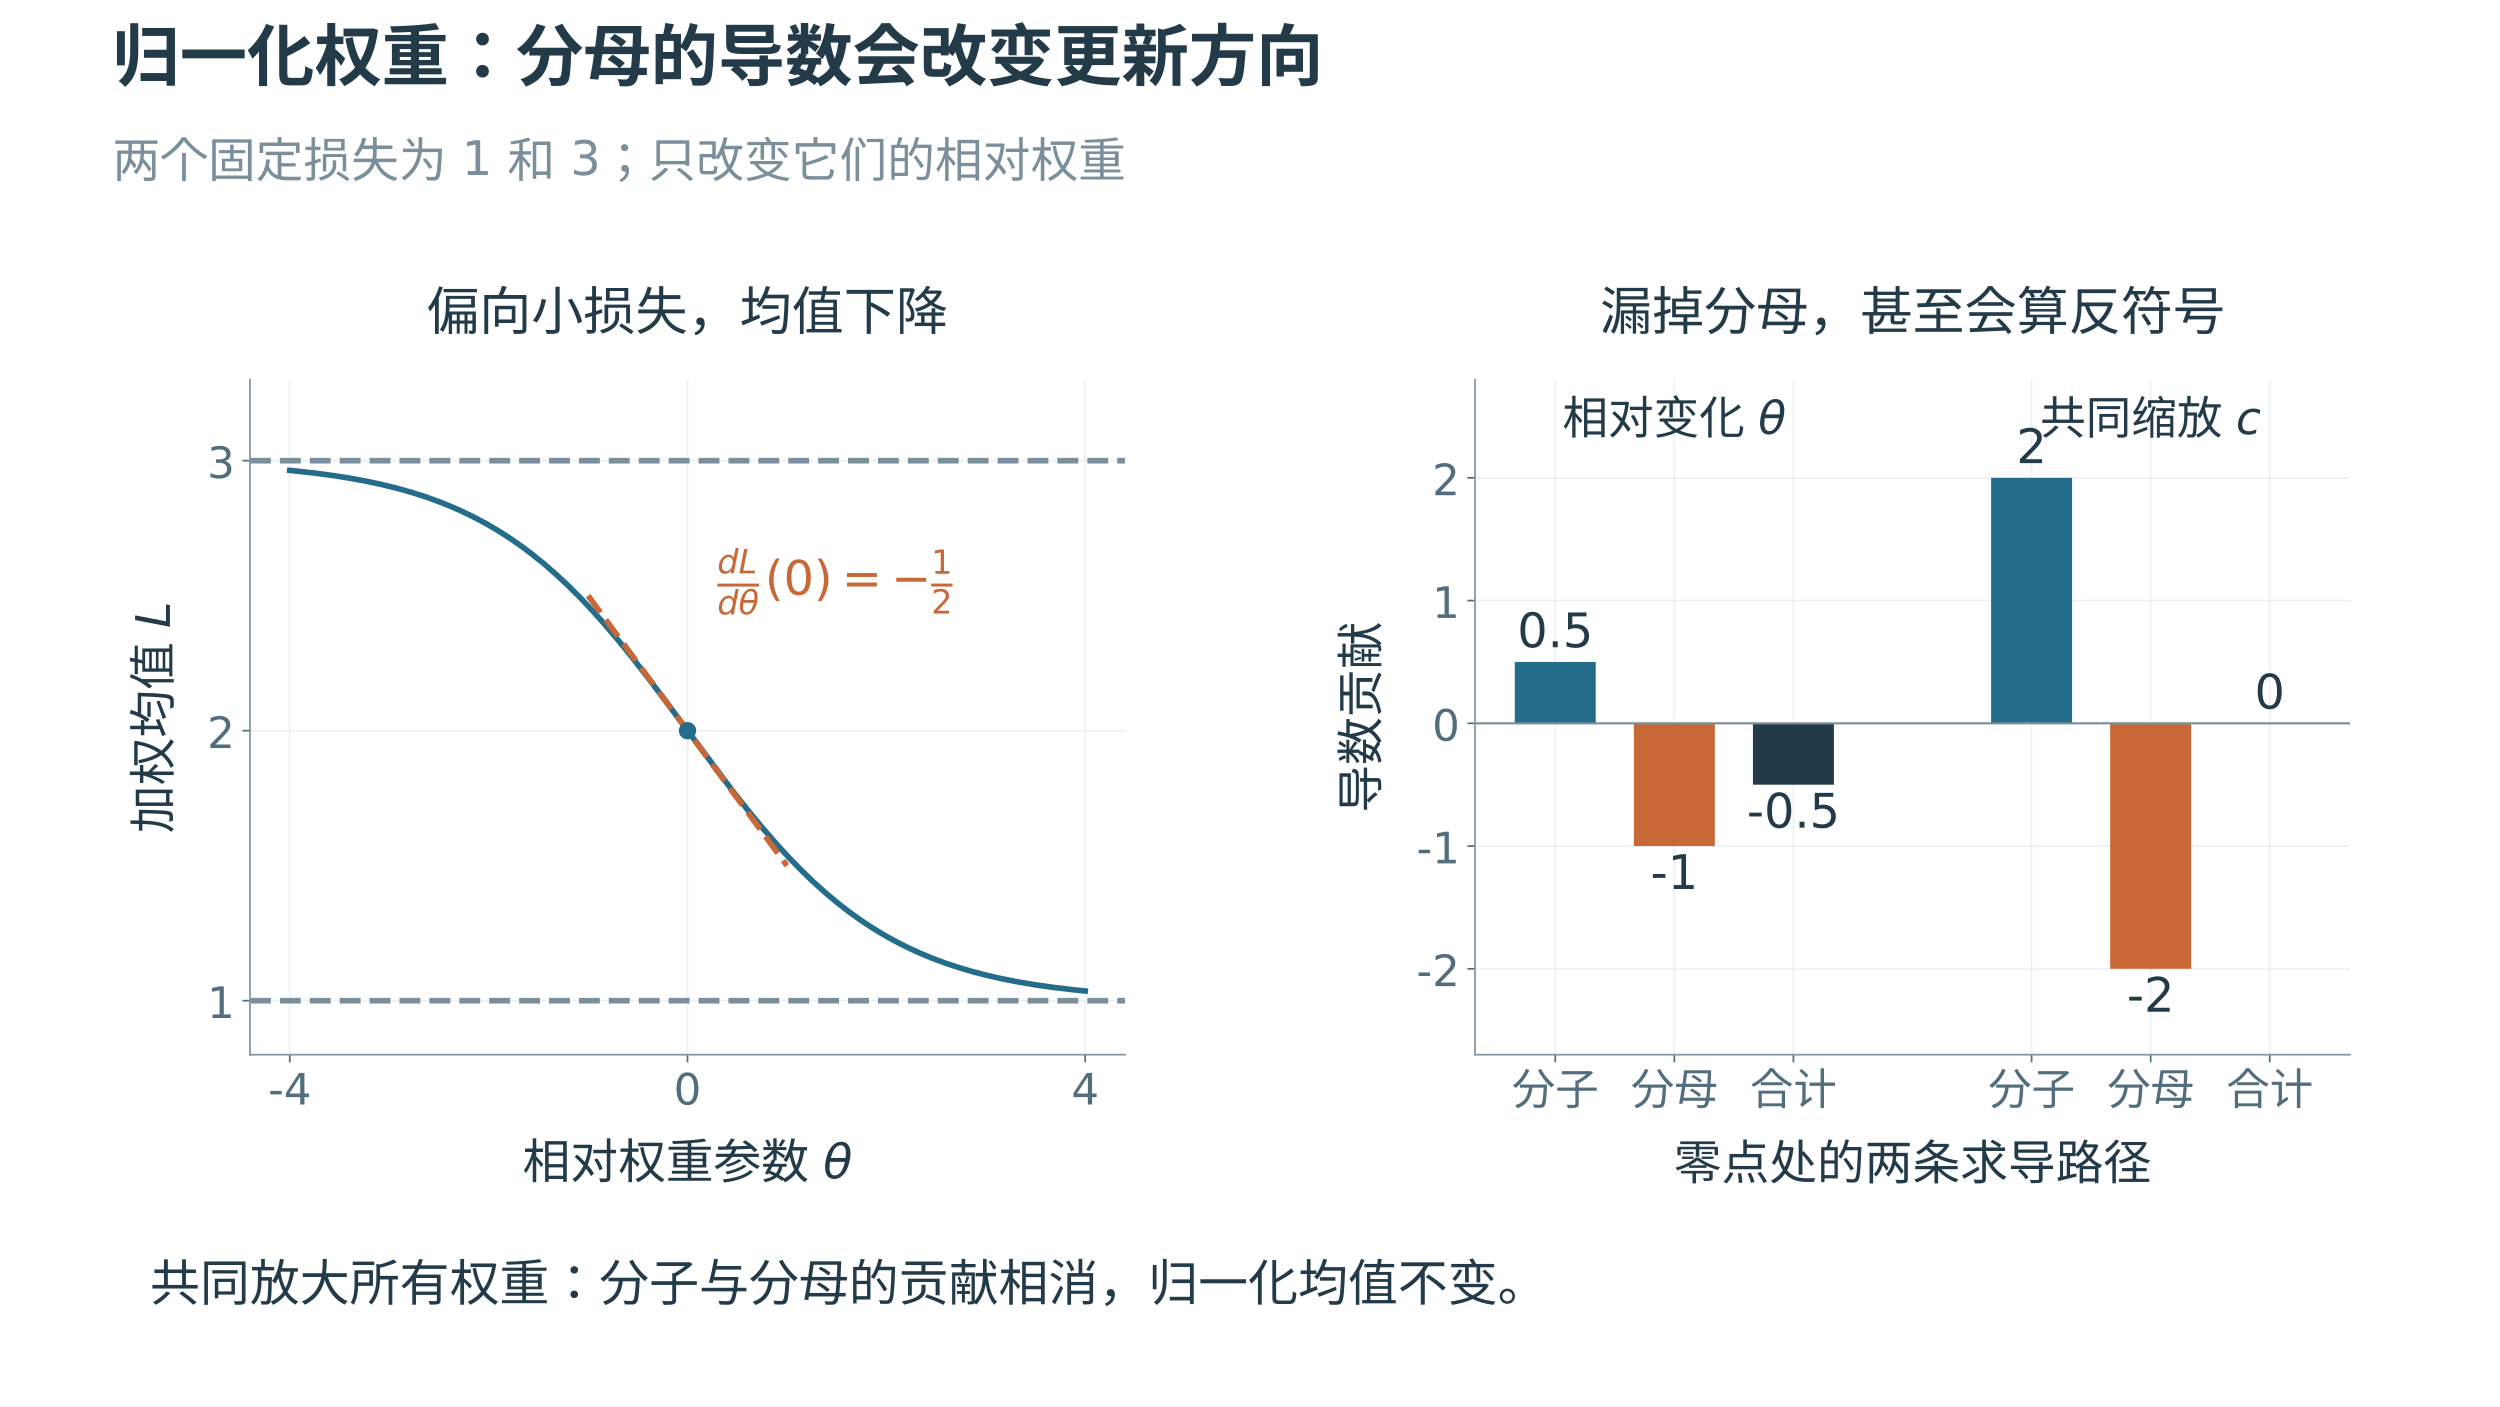
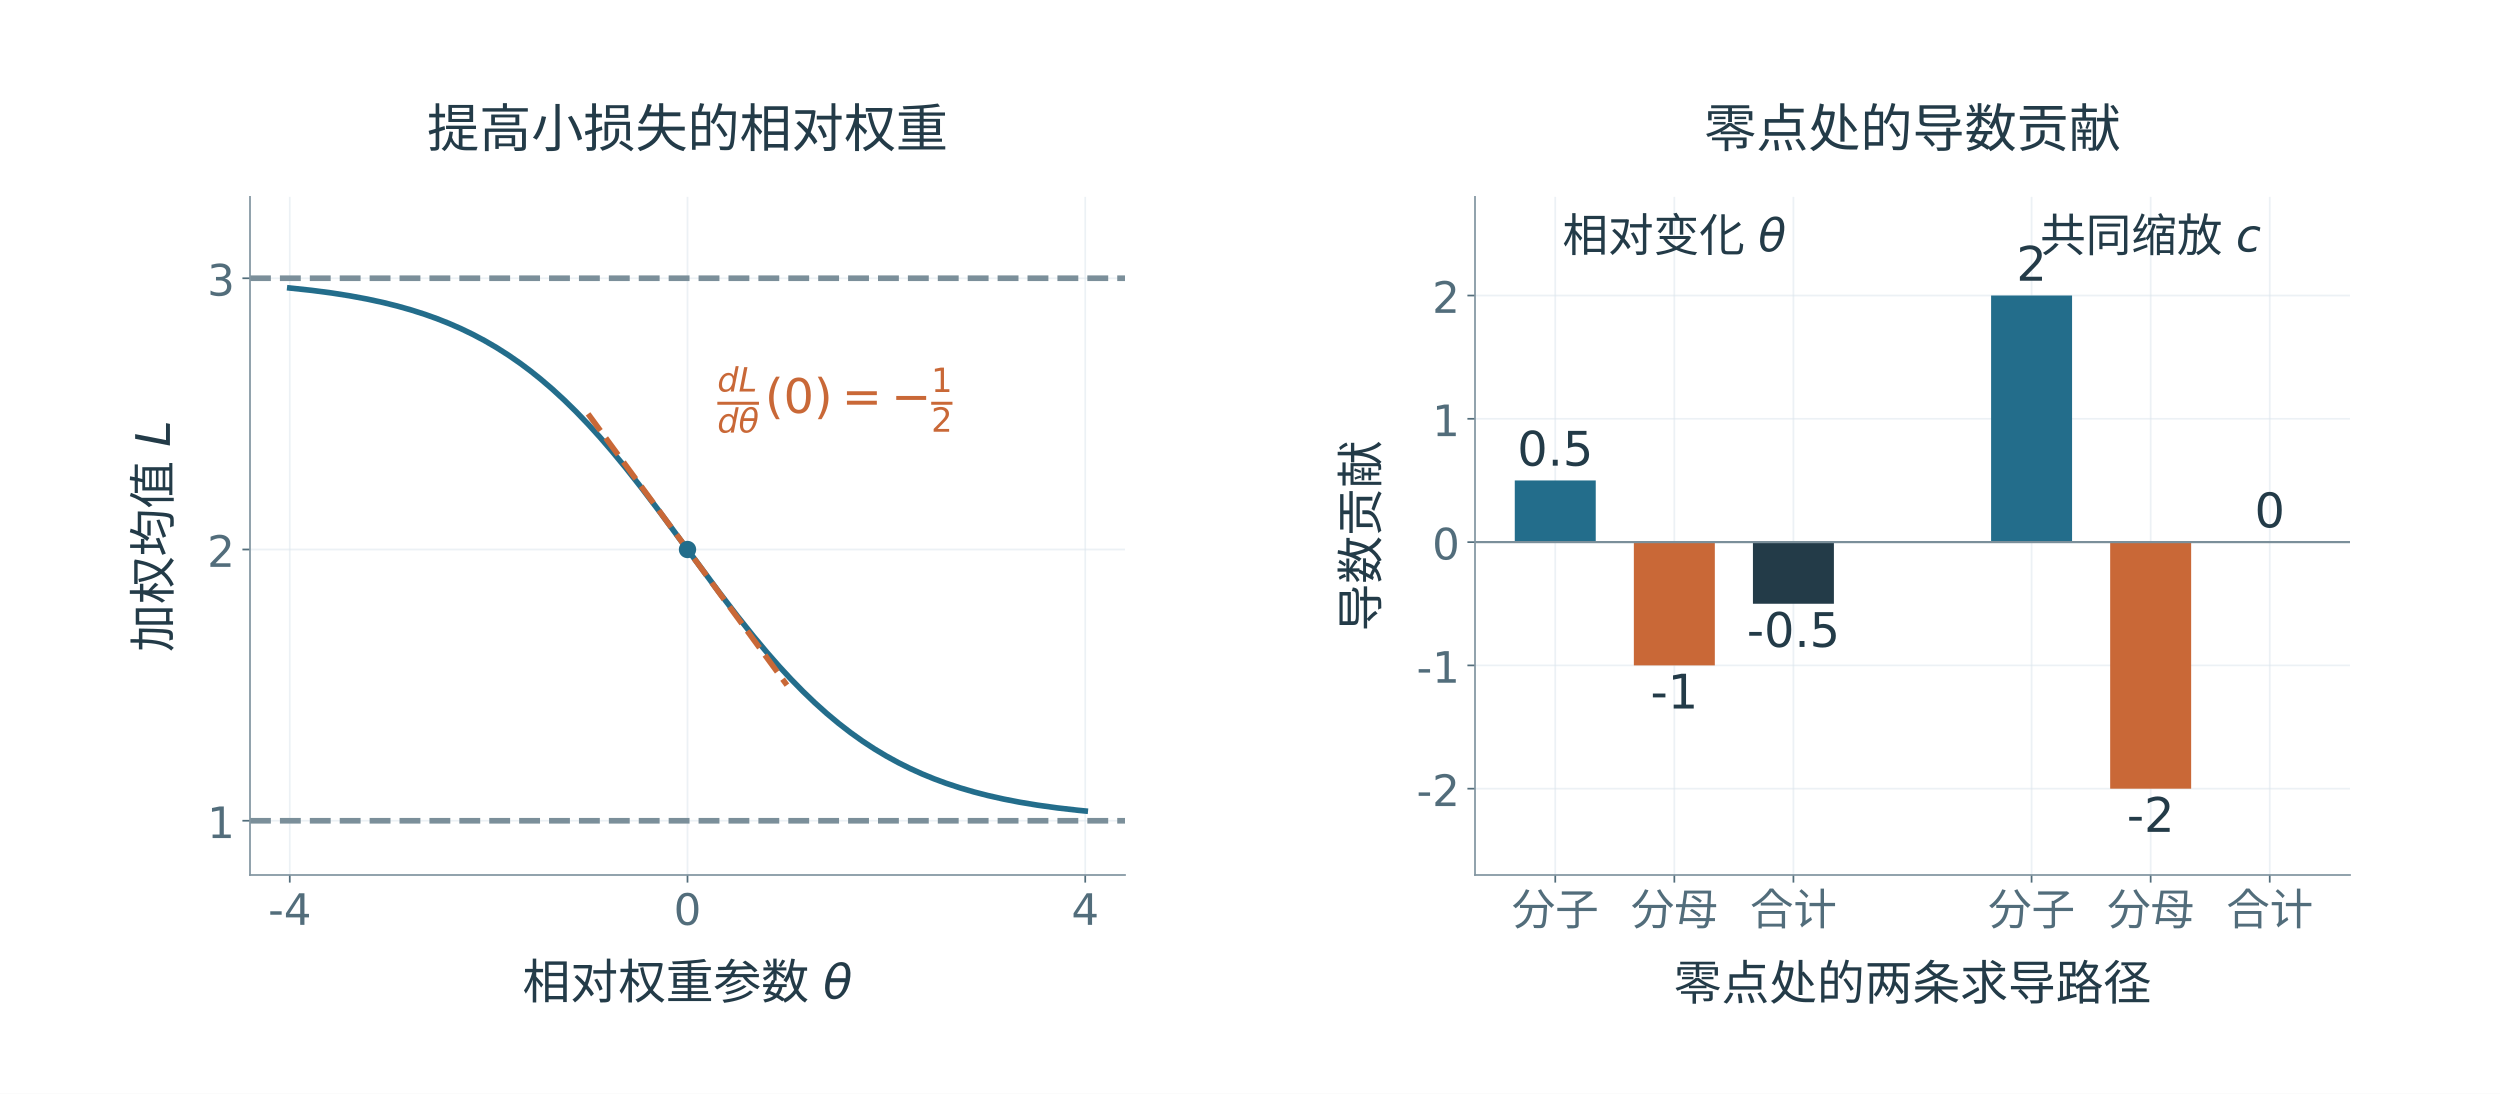
- <svg xmlns="http://www.w3.org/2000/svg" xmlns:xlink="http://www.w3.org/1999/xlink" width="1152pt" height="648pt" viewBox="0 0 1152 648" version="1.1">
+ <svg xmlns="http://www.w3.org/2000/svg" xmlns:xlink="http://www.w3.org/1999/xlink" width="1152pt" height="504pt" viewBox="0 0 1152 504" version="1.1">
  <defs>
    <style type="text/css">*{stroke-linejoin: round; stroke-linecap: butt}</style>
  </defs>
  <g id="figure_1">
    <g id="patch_1">
-       <path d="M 0 648 L 1152 648 L 1152 0 L 0 0 z " style="fill: #ffffff" />
+       <path d="M 0 504 L 1152 504 L 1152 0 L 0 0 z " style="fill: #ffffff" />
    </g>
    <g id="axes_1">
      <g id="patch_2">
-         <path d="M 115.2 486 L 518.4 486 L 518.4 174.96 L 115.2 174.96 z " style="fill: #ffffff" />
+         <path d="M 115.2 403.2 L 518.4 403.2 L 518.4 90.72 L 115.2 90.72 z " style="fill: #ffffff" />
      </g>
      <g id="matplotlib.axis_1">
        <g id="xtick_1">
          <g id="line2d_1">
-             <path d="M 133.527 486 L 133.527 174.96 " clip-path="url(#p546c15852c)" style="fill: none; stroke: #dce6ec; stroke-opacity: 0.55; stroke-width: 0.8; stroke-linecap: square" />
+             <path d="M 133.527 403.2 L 133.527 90.72 " clip-path="url(#p6cd1a3af29)" style="fill: none; stroke: #dce6ec; stroke-opacity: 0.55; stroke-width: 0.8; stroke-linecap: square" />
          </g>
          <g id="line2d_2">
            <defs>
-               <path id="meb6f89b350" d="M 0 0 L 0 3.5 " style="stroke: #526d7b; stroke-width: 0.8" />
+               <path id="me010e89518" d="M 0 0 L 0 3.5 " style="stroke: #526d7b; stroke-width: 0.8" />
            </defs>
            <g>
-               <use xlink:href="#meb6f89b350" x="133.527" y="486" style="fill: #526d7b; stroke: #526d7b; stroke-width: 0.8" />
+               <use xlink:href="#me010e89518" x="133.527" y="403.2" style="fill: #526d7b; stroke: #526d7b; stroke-width: 0.8" />
            </g>
          </g>
          <g id="text_1">
-             <text style="font-size: 20px; font-family: 'Microsoft YaHei', 'DejaVu Sans'; text-anchor: middle; fill: #526d7b" x="133.527" y="508.988" transform="rotate(-0 133.5273 508.9875)">-4</text>
+             <text style="font-size: 20px; font-family: 'Microsoft YaHei', 'DejaVu Sans'; text-anchor: middle; fill: #526d7b" x="133.527" y="426.188" transform="rotate(-0 133.5273 426.1875)">-4</text>
          </g>
        </g>
        <g id="xtick_2">
          <g id="line2d_3">
-             <path d="M 316.8 486 L 316.8 174.96 " clip-path="url(#p546c15852c)" style="fill: none; stroke: #dce6ec; stroke-opacity: 0.55; stroke-width: 0.8; stroke-linecap: square" />
+             <path d="M 316.8 403.2 L 316.8 90.72 " clip-path="url(#p6cd1a3af29)" style="fill: none; stroke: #dce6ec; stroke-opacity: 0.55; stroke-width: 0.8; stroke-linecap: square" />
          </g>
          <g id="line2d_4">
            <g>
-               <use xlink:href="#meb6f89b350" x="316.8" y="486" style="fill: #526d7b; stroke: #526d7b; stroke-width: 0.8" />
+               <use xlink:href="#me010e89518" x="316.8" y="403.2" style="fill: #526d7b; stroke: #526d7b; stroke-width: 0.8" />
            </g>
          </g>
          <g id="text_2">
-             <text style="font-size: 20px; font-family: 'Microsoft YaHei', 'DejaVu Sans'; text-anchor: middle; fill: #526d7b" x="316.8" y="508.988" transform="rotate(-0 316.8 508.9875)">0</text>
+             <text style="font-size: 20px; font-family: 'Microsoft YaHei', 'DejaVu Sans'; text-anchor: middle; fill: #526d7b" x="316.8" y="426.188" transform="rotate(-0 316.8 426.1875)">0</text>
          </g>
        </g>
        <g id="xtick_3">
          <g id="line2d_5">
-             <path d="M 500.073 486 L 500.073 174.96 " clip-path="url(#p546c15852c)" style="fill: none; stroke: #dce6ec; stroke-opacity: 0.55; stroke-width: 0.8; stroke-linecap: square" />
+             <path d="M 500.073 403.2 L 500.073 90.72 " clip-path="url(#p6cd1a3af29)" style="fill: none; stroke: #dce6ec; stroke-opacity: 0.55; stroke-width: 0.8; stroke-linecap: square" />
          </g>
          <g id="line2d_6">
            <g>
-               <use xlink:href="#meb6f89b350" x="500.073" y="486" style="fill: #526d7b; stroke: #526d7b; stroke-width: 0.8" />
+               <use xlink:href="#me010e89518" x="500.073" y="403.2" style="fill: #526d7b; stroke: #526d7b; stroke-width: 0.8" />
            </g>
          </g>
          <g id="text_3">
-             <text style="font-size: 20px; font-family: 'Microsoft YaHei', 'DejaVu Sans'; text-anchor: middle; fill: #526d7b" x="500.073" y="508.988" transform="rotate(-0 500.0727 508.9875)">4</text>
+             <text style="font-size: 20px; font-family: 'Microsoft YaHei', 'DejaVu Sans'; text-anchor: middle; fill: #526d7b" x="500.073" y="426.188" transform="rotate(-0 500.0727 426.1875)">4</text>
          </g>
        </g>
        <g id="text_4">
-           <g style="fill: #233b48" transform="translate(240.79 543.5456)">
+           <g style="fill: #233b48" transform="translate(240.79 460.7456)">
            <text>
              <tspan x="0" y="-0.531" style="font-size: 22px; font-family: 'Microsoft YaHei'; fill: #233b48">相</tspan>
              <tspan x="22" y="-0.531" style="font-size: 22px; font-family: 'Microsoft YaHei'; fill: #233b48">对</tspan>
              <tspan x="44" y="-0.531" style="font-size: 22px; font-family: 'Microsoft YaHei'; fill: #233b48">权</tspan>
              <tspan x="66" y="-0.531" style="font-size: 22px; font-family: 'Microsoft YaHei'; fill: #233b48">重</tspan>
              <tspan x="88" y="-0.531" style="font-size: 22px; font-family: 'Microsoft YaHei'; fill: #233b48">参</tspan>
              <tspan x="110" y="-0.531" style="font-size: 22px; font-family: 'Microsoft YaHei'; fill: #233b48">数</tspan>
              <tspan x="132" y="-0.531" style="font-size: 22px; font-family: 'Microsoft YaHei'; fill: #233b48"> </tspan>
              <tspan x="138.51" y="-0.531" style="font-style: oblique; font-size: 22px; font-family: 'DejaVu Sans'; fill: #233b48">θ</tspan>
            </text>
          </g>
        </g>
      </g>
      <g id="matplotlib.axis_2">
        <g id="ytick_1">
          <g id="line2d_7">
-             <path d="M 115.2 461.117 L 518.4 461.117 " clip-path="url(#p546c15852c)" style="fill: none; stroke: #dce6ec; stroke-opacity: 0.55; stroke-width: 0.8; stroke-linecap: square" />
+             <path d="M 115.2 378.202 L 518.4 378.202 " clip-path="url(#p6cd1a3af29)" style="fill: none; stroke: #dce6ec; stroke-opacity: 0.55; stroke-width: 0.8; stroke-linecap: square" />
          </g>
          <g id="line2d_8">
            <defs>
-               <path id="m970be29d4b" d="M 0 0 L -3.5 0 " style="stroke: #526d7b; stroke-width: 0.8" />
+               <path id="mdba29f1789" d="M 0 0 L -3.5 0 " style="stroke: #526d7b; stroke-width: 0.8" />
            </defs>
            <g>
-               <use xlink:href="#m970be29d4b" x="115.2" y="461.117" style="fill: #526d7b; stroke: #526d7b; stroke-width: 0.8" />
+               <use xlink:href="#mdba29f1789" x="115.2" y="378.202" style="fill: #526d7b; stroke: #526d7b; stroke-width: 0.8" />
            </g>
          </g>
          <g id="text_5">
-             <text style="font-size: 20px; font-family: 'Microsoft YaHei', 'DejaVu Sans'; text-anchor: end; fill: #526d7b" x="108.2" y="469.111" transform="rotate(-0 108.2 469.1105)">1</text>
+             <text style="font-size: 20px; font-family: 'Microsoft YaHei', 'DejaVu Sans'; text-anchor: end; fill: #526d7b" x="108.2" y="386.195" transform="rotate(-0 108.2 386.1954)">1</text>
          </g>
        </g>
        <g id="ytick_2">
          <g id="line2d_9">
-             <path d="M 115.2 336.701 L 518.4 336.701 " clip-path="url(#p546c15852c)" style="fill: none; stroke: #dce6ec; stroke-opacity: 0.55; stroke-width: 0.8; stroke-linecap: square" />
+             <path d="M 115.2 253.21 L 518.4 253.21 " clip-path="url(#p6cd1a3af29)" style="fill: none; stroke: #dce6ec; stroke-opacity: 0.55; stroke-width: 0.8; stroke-linecap: square" />
          </g>
          <g id="line2d_10">
            <g>
-               <use xlink:href="#m970be29d4b" x="115.2" y="336.701" style="fill: #526d7b; stroke: #526d7b; stroke-width: 0.8" />
+               <use xlink:href="#mdba29f1789" x="115.2" y="253.21" style="fill: #526d7b; stroke: #526d7b; stroke-width: 0.8" />
            </g>
          </g>
          <g id="text_6">
-             <text style="font-size: 20px; font-family: 'Microsoft YaHei', 'DejaVu Sans'; text-anchor: end; fill: #526d7b" x="108.2" y="344.695" transform="rotate(-0 108.2 344.6945)">2</text>
+             <text style="font-size: 20px; font-family: 'Microsoft YaHei', 'DejaVu Sans'; text-anchor: end; fill: #526d7b" x="108.2" y="261.203" transform="rotate(-0 108.2 261.2034)">2</text>
          </g>
        </g>
        <g id="ytick_3">
          <g id="line2d_11">
-             <path d="M 115.2 212.285 L 518.4 212.285 " clip-path="url(#p546c15852c)" style="fill: none; stroke: #dce6ec; stroke-opacity: 0.55; stroke-width: 0.8; stroke-linecap: square" />
+             <path d="M 115.2 128.218 L 518.4 128.218 " clip-path="url(#p6cd1a3af29)" style="fill: none; stroke: #dce6ec; stroke-opacity: 0.55; stroke-width: 0.8; stroke-linecap: square" />
          </g>
          <g id="line2d_12">
            <g>
-               <use xlink:href="#m970be29d4b" x="115.2" y="212.285" style="fill: #526d7b; stroke: #526d7b; stroke-width: 0.8" />
+               <use xlink:href="#mdba29f1789" x="115.2" y="128.218" style="fill: #526d7b; stroke: #526d7b; stroke-width: 0.8" />
            </g>
          </g>
          <g id="text_7">
-             <text style="font-size: 20px; font-family: 'Microsoft YaHei', 'DejaVu Sans'; text-anchor: end; fill: #526d7b" x="108.2" y="220.279" transform="rotate(-0 108.2 220.2785)">3</text>
+             <text style="font-size: 20px; font-family: 'Microsoft YaHei', 'DejaVu Sans'; text-anchor: end; fill: #526d7b" x="108.2" y="136.211" transform="rotate(-0 108.2 136.2114)">3</text>
          </g>
        </g>
        <g id="text_8">
-           <g style="fill: #233b48" transform="translate(79.00281 383.94) rotate(-90)">
+           <g style="fill: #233b48" transform="translate(79.00281 300.42) rotate(-90)">
            <text>
              <tspan x="0" y="-0.703" style="font-size: 22px; font-family: 'Microsoft YaHei'; fill: #233b48">加</tspan>
              <tspan x="22" y="-0.703" style="font-size: 22px; font-family: 'Microsoft YaHei'; fill: #233b48">权</tspan>
              <tspan x="44" y="-0.703" style="font-size: 22px; font-family: 'Microsoft YaHei'; fill: #233b48">均</tspan>
              <tspan x="66" y="-0.703" style="font-size: 22px; font-family: 'Microsoft YaHei'; fill: #233b48">值</tspan>
              <tspan x="88" y="-0.703" style="font-size: 22px; font-family: 'Microsoft YaHei'; fill: #233b48"> </tspan>
              <tspan x="94.51" y="-0.703" style="font-style: oblique; font-size: 22px; font-family: 'DejaVu Sans'; fill: #233b48">L</tspan>
            </text>
          </g>
        </g>
      </g>
      <g id="line2d_13">
-         <path d="M 133.527 216.76 L 143.607 217.837 L 152.771 219.033 L 161.018 220.321 L 169.265 221.845 L 176.596 223.429 L 183.927 225.262 L 190.342 227.096 L 196.756 229.171 L 202.255 231.161 L 207.753 233.363 L 213.251 235.797 L 218.749 238.479 L 224.247 241.428 L 229.745 244.66 L 235.244 248.192 L 240.742 252.039 L 245.324 255.494 L 250.822 259.947 L 256.32 264.743 L 261.818 269.883 L 267.316 275.365 L 272.815 281.181 L 278.313 287.316 L 284.727 294.85 L 291.142 302.747 L 298.473 312.144 L 307.636 324.301 L 337.876 364.822 L 345.207 374.08 L 351.622 381.827 L 358.036 389.192 L 363.535 395.17 L 369.033 400.82 L 374.531 406.131 L 380.029 411.099 L 385.527 415.723 L 391.025 420.009 L 396.524 423.963 L 402.022 427.598 L 407.52 430.929 L 413.018 433.97 L 418.516 436.739 L 424.015 439.253 L 429.513 441.531 L 435.011 443.59 L 441.425 445.738 L 447.84 447.638 L 454.255 449.316 L 461.585 450.99 L 468.916 452.435 L 477.164 453.823 L 485.411 454.995 L 494.575 456.082 L 500.073 456.641 L 500.073 456.641 " clip-path="url(#p546c15852c)" style="fill: none; stroke: #236d8b; stroke-width: 2.6; stroke-linecap: square" />
+         <path d="M 133.527 132.714 L 143.607 133.796 L 152.771 134.997 L 161.018 136.291 L 169.265 137.822 L 176.596 139.414 L 183.011 141.01 L 189.425 142.82 L 195.84 144.869 L 201.338 146.833 L 206.836 149.009 L 212.335 151.414 L 217.833 154.066 L 223.331 156.982 L 228.829 160.181 L 234.327 163.678 L 239.825 167.489 L 244.407 170.914 L 248.989 174.571 L 254.487 179.274 L 259.985 184.323 L 265.484 189.716 L 270.982 195.449 L 276.48 201.507 L 281.978 207.874 L 288.393 215.657 L 295.724 224.958 L 303.971 235.824 L 315.884 251.96 L 331.462 273.039 L 339.709 283.822 L 347.04 293.022 L 353.455 300.7 L 358.953 306.967 L 364.451 312.918 L 369.949 318.539 L 375.447 323.818 L 380.945 328.751 L 386.444 333.339 L 391.942 337.588 L 397.44 341.506 L 402.938 345.106 L 408.436 348.403 L 413.935 351.411 L 419.433 354.149 L 424.931 356.634 L 430.429 358.885 L 435.927 360.918 L 442.342 363.039 L 448.756 364.915 L 455.171 366.57 L 462.502 368.221 L 469.833 369.646 L 478.08 371.015 L 487.244 372.287 L 496.407 373.338 L 500.073 373.705 L 500.073 373.705 " clip-path="url(#p6cd1a3af29)" style="fill: none; stroke: #236d8b; stroke-width: 2.6; stroke-linecap: square" />
      </g>
      <g id="line2d_14">
-         <path d="M 115.2 461.117 L 518.4 461.117 " clip-path="url(#p546c15852c)" style="fill: none; stroke-dasharray: 9.62,4.16; stroke-dashoffset: 0; stroke: #7b8f9a; stroke-width: 2.6" />
+         <path d="M 115.2 378.202 L 518.4 378.202 " clip-path="url(#p6cd1a3af29)" style="fill: none; stroke-dasharray: 9.62,4.16; stroke-dashoffset: 0; stroke: #7b8f9a; stroke-width: 2.6" />
      </g>
      <g id="line2d_15">
-         <path d="M 115.2 212.285 L 518.4 212.285 " clip-path="url(#p546c15852c)" style="fill: none; stroke-dasharray: 9.62,4.16; stroke-dashoffset: 0; stroke: #7b8f9a; stroke-width: 2.6" />
+         <path d="M 115.2 128.218 L 518.4 128.218 " clip-path="url(#p6cd1a3af29)" style="fill: none; stroke-dasharray: 9.62,4.16; stroke-dashoffset: 0; stroke: #7b8f9a; stroke-width: 2.6" />
      </g>
      <g id="line2d_16">
-         <path d="M 270.982 274.493 L 362.618 398.909 " clip-path="url(#p546c15852c)" style="fill: none; stroke-dasharray: 9.62,4.16; stroke-dashoffset: 0; stroke: #c96837; stroke-width: 2.6" />
+         <path d="M 270.982 190.714 L 362.618 315.706 " clip-path="url(#p6cd1a3af29)" style="fill: none; stroke-dasharray: 9.62,4.16; stroke-dashoffset: 0; stroke: #c96837; stroke-width: 2.6" />
      </g>
      <g id="line2d_17">
        <defs>
-           <path id="m8cd54bf9c9" d="M 0 3.5 C 0.928 3.5 1.819 3.131 2.475 2.475 C 3.131 1.819 3.5 0.928 3.5 0 C 3.5 -0.928 3.131 -1.819 2.475 -2.475 C 1.819 -3.131 0.928 -3.5 0 -3.5 C -0.928 -3.5 -1.819 -3.131 -2.475 -2.475 C -3.131 -1.819 -3.5 -0.928 -3.5 0 C -3.5 0.928 -3.131 1.819 -2.475 2.475 C -1.819 3.131 -0.928 3.5 0 3.5 z " style="stroke: #236d8b" />
+           <path id="m7f87ee3a0f" d="M 0 3.5 C 0.928 3.5 1.819 3.131 2.475 2.475 C 3.131 1.819 3.5 0.928 3.5 0 C 3.5 -0.928 3.131 -1.819 2.475 -2.475 C 1.819 -3.131 0.928 -3.5 0 -3.5 C -0.928 -3.5 -1.819 -3.131 -2.475 -2.475 C -3.131 -1.819 -3.5 -0.928 -3.5 0 C -3.5 0.928 -3.131 1.819 -2.475 2.475 C -1.819 3.131 -0.928 3.5 0 3.5 z " style="stroke: #236d8b" />
        </defs>
-         <g clip-path="url(#p546c15852c)">
-           <use xlink:href="#m8cd54bf9c9" x="316.8" y="336.701" style="fill: #236d8b; stroke: #236d8b" />
+         <g clip-path="url(#p6cd1a3af29)">
+           <use xlink:href="#m7f87ee3a0f" x="316.8" y="253.21" style="fill: #236d8b; stroke: #236d8b" />
        </g>
      </g>
      <g id="patch_3">
-         <path d="M 115.2 486 L 115.2 174.96 " style="fill: none; stroke: #8295a1; stroke-width: 0.8; stroke-linejoin: miter; stroke-linecap: square" />
+         <path d="M 115.2 403.2 L 115.2 90.72 " style="fill: none; stroke: #8295a1; stroke-width: 0.8; stroke-linejoin: miter; stroke-linecap: square" />
      </g>
      <g id="patch_4">
-         <path d="M 115.2 486 L 518.4 486 " style="fill: none; stroke: #8295a1; stroke-width: 0.8; stroke-linejoin: miter; stroke-linecap: square" />
+         <path d="M 115.2 403.2 L 518.4 403.2 " style="fill: none; stroke: #8295a1; stroke-width: 0.8; stroke-linejoin: miter; stroke-linecap: square" />
      </g>
      <g id="text_9">
-         <g style="fill: #c96837" transform="translate(330.5455 274.4928)">
+         <g style="fill: #c96837" transform="translate(330.5455 190.7136)">
          <text>
            <tspan x="0" y="-10.297" style="font-style: oblique; font-size: 15.4px; font-family: 'DejaVu Sans'; fill: #c96837">d</tspan>
            <tspan x="0" y="8.62" style="font-style: oblique; font-size: 15.4px; font-family: 'DejaVu Sans'; fill: #c96837">d</tspan>
            <tspan x="9.775" y="-10.297" style="font-style: oblique; font-size: 15.4px; font-family: 'DejaVu Sans'; fill: #c96837">L</tspan>
            <tspan x="9.775" y="8.62" style="font-style: oblique; font-size: 15.4px; font-family: 'DejaVu Sans'; fill: #c96837">θ</tspan>
            <tspan x="21.947" y="-0.445" style="font-size: 22px; font-family: 'DejaVu Sans'; fill: #c96837">(</tspan>
            <tspan x="30.53" y="-0.445" style="font-size: 22px; font-family: 'DejaVu Sans'; fill: #c96837">0</tspan>
            <tspan x="44.527" y="-0.445" style="font-size: 22px; font-family: 'DejaVu Sans'; fill: #c96837">)</tspan>
            <tspan x="57.397" y="-0.445" style="font-size: 22px; font-family: 'DejaVu Sans'; fill: #c96837">=</tspan>
            <tspan x="80.116" y="-0.445" style="font-size: 22px; font-family: 'DejaVu Sans'; fill: #c96837">−</tspan>
            <tspan x="98.55" y="-10.078" style="font-size: 15.4px; font-family: 'DejaVu Sans'; fill: #c96837">1</tspan>
            <tspan x="98.55" y="8.227" style="font-size: 15.4px; font-family: 'DejaVu Sans'; fill: #c96837">2</tspan>
          </text>
          <rect x="0" y="-5.578" width="19.197" height="1.375" />
          <rect x="98.55" y="-5.578" width="9.798" height="1.375" />
        </g>
      </g>
      <g id="text_10">
-         <text style="font-size: 24px; font-family: 'Microsoft YaHei', 'DejaVu Sans'; text-anchor: middle; fill: #233b48" x="316.8" y="151.96" transform="rotate(-0 316.8 151.96)">偏向小损失，均值下降</text>
+         <text style="font-size: 24px; font-family: 'Microsoft YaHei', 'DejaVu Sans'; text-anchor: middle; fill: #233b48" x="316.8" y="67.72" transform="rotate(-0 316.8 67.72)">提高小损失的相对权重</text>
      </g>
    </g>
    <g id="axes_2">
      <g id="patch_5">
-         <path d="M 679.68 486 L 1082.88 486 L 1082.88 174.96 L 679.68 174.96 z " style="fill: #ffffff" />
+         <path d="M 679.68 403.2 L 1082.88 403.2 L 1082.88 90.72 L 679.68 90.72 z " style="fill: #ffffff" />
      </g>
      <g id="matplotlib.axis_3">
        <g id="xtick_4">
          <g id="line2d_18">
-             <path d="M 716.664 486 L 716.664 174.96 " clip-path="url(#p74a0e64dc7)" style="fill: none; stroke: #dce6ec; stroke-opacity: 0.55; stroke-width: 0.8; stroke-linecap: square" />
+             <path d="M 716.664 403.2 L 716.664 90.72 " clip-path="url(#pb2542cc7dc)" style="fill: none; stroke: #dce6ec; stroke-opacity: 0.55; stroke-width: 0.8; stroke-linecap: square" />
          </g>
          <g id="line2d_19">
            <g>
-               <use xlink:href="#meb6f89b350" x="716.664" y="486" style="fill: #526d7b; stroke: #526d7b; stroke-width: 0.8" />
+               <use xlink:href="#me010e89518" x="716.664" y="403.2" style="fill: #526d7b; stroke: #526d7b; stroke-width: 0.8" />
            </g>
          </g>
          <g id="text_11">
-             <text style="font-size: 20px; font-family: 'Microsoft YaHei', 'DejaVu Sans'; text-anchor: middle; fill: #526d7b" x="716.664" y="508.988" transform="rotate(-0 716.6638 508.9875)">分子</text>
+             <text style="font-size: 20px; font-family: 'Microsoft YaHei', 'DejaVu Sans'; text-anchor: middle; fill: #526d7b" x="716.664" y="426.188" transform="rotate(-0 716.6638 426.1875)">分子</text>
          </g>
        </g>
        <g id="xtick_5">
          <g id="line2d_20">
-             <path d="M 771.536 486 L 771.536 174.96 " clip-path="url(#p74a0e64dc7)" style="fill: none; stroke: #dce6ec; stroke-opacity: 0.55; stroke-width: 0.8; stroke-linecap: square" />
+             <path d="M 771.536 403.2 L 771.536 90.72 " clip-path="url(#pb2542cc7dc)" style="fill: none; stroke: #dce6ec; stroke-opacity: 0.55; stroke-width: 0.8; stroke-linecap: square" />
          </g>
          <g id="line2d_21">
            <g>
-               <use xlink:href="#meb6f89b350" x="771.536" y="486" style="fill: #526d7b; stroke: #526d7b; stroke-width: 0.8" />
+               <use xlink:href="#me010e89518" x="771.536" y="403.2" style="fill: #526d7b; stroke: #526d7b; stroke-width: 0.8" />
            </g>
          </g>
          <g id="text_12">
-             <text style="font-size: 20px; font-family: 'Microsoft YaHei', 'DejaVu Sans'; text-anchor: middle; fill: #526d7b" x="771.536" y="508.988" transform="rotate(-0 771.5359 508.9875)">分母</text>
+             <text style="font-size: 20px; font-family: 'Microsoft YaHei', 'DejaVu Sans'; text-anchor: middle; fill: #526d7b" x="771.536" y="426.188" transform="rotate(-0 771.5359 426.1875)">分母</text>
          </g>
        </g>
        <g id="xtick_6">
          <g id="line2d_22">
-             <path d="M 826.408 486 L 826.408 174.96 " clip-path="url(#p74a0e64dc7)" style="fill: none; stroke: #dce6ec; stroke-opacity: 0.55; stroke-width: 0.8; stroke-linecap: square" />
+             <path d="M 826.408 403.2 L 826.408 90.72 " clip-path="url(#pb2542cc7dc)" style="fill: none; stroke: #dce6ec; stroke-opacity: 0.55; stroke-width: 0.8; stroke-linecap: square" />
          </g>
          <g id="line2d_23">
            <g>
-               <use xlink:href="#meb6f89b350" x="826.408" y="486" style="fill: #526d7b; stroke: #526d7b; stroke-width: 0.8" />
+               <use xlink:href="#me010e89518" x="826.408" y="403.2" style="fill: #526d7b; stroke: #526d7b; stroke-width: 0.8" />
            </g>
          </g>
          <g id="text_13">
-             <text style="font-size: 20px; font-family: 'Microsoft YaHei', 'DejaVu Sans'; text-anchor: middle; fill: #526d7b" x="826.408" y="508.988" transform="rotate(-0 826.4079 508.9875)">合计</text>
+             <text style="font-size: 20px; font-family: 'Microsoft YaHei', 'DejaVu Sans'; text-anchor: middle; fill: #526d7b" x="826.408" y="426.188" transform="rotate(-0 826.4079 426.1875)">合计</text>
          </g>
        </g>
        <g id="xtick_7">
          <g id="line2d_24">
-             <path d="M 936.152 486 L 936.152 174.96 " clip-path="url(#p74a0e64dc7)" style="fill: none; stroke: #dce6ec; stroke-opacity: 0.55; stroke-width: 0.8; stroke-linecap: square" />
+             <path d="M 936.152 403.2 L 936.152 90.72 " clip-path="url(#pb2542cc7dc)" style="fill: none; stroke: #dce6ec; stroke-opacity: 0.55; stroke-width: 0.8; stroke-linecap: square" />
          </g>
          <g id="line2d_25">
            <g>
-               <use xlink:href="#meb6f89b350" x="936.152" y="486" style="fill: #526d7b; stroke: #526d7b; stroke-width: 0.8" />
+               <use xlink:href="#me010e89518" x="936.152" y="403.2" style="fill: #526d7b; stroke: #526d7b; stroke-width: 0.8" />
            </g>
          </g>
          <g id="text_14">
-             <text style="font-size: 20px; font-family: 'Microsoft YaHei', 'DejaVu Sans'; text-anchor: middle; fill: #526d7b" x="936.152" y="508.988" transform="rotate(-0 936.1521 508.9875)">分子</text>
+             <text style="font-size: 20px; font-family: 'Microsoft YaHei', 'DejaVu Sans'; text-anchor: middle; fill: #526d7b" x="936.152" y="426.188" transform="rotate(-0 936.1521 426.1875)">分子</text>
          </g>
        </g>
        <g id="xtick_8">
          <g id="line2d_26">
-             <path d="M 991.024 486 L 991.024 174.96 " clip-path="url(#p74a0e64dc7)" style="fill: none; stroke: #dce6ec; stroke-opacity: 0.55; stroke-width: 0.8; stroke-linecap: square" />
+             <path d="M 991.024 403.2 L 991.024 90.72 " clip-path="url(#pb2542cc7dc)" style="fill: none; stroke: #dce6ec; stroke-opacity: 0.55; stroke-width: 0.8; stroke-linecap: square" />
          </g>
          <g id="line2d_27">
            <g>
-               <use xlink:href="#meb6f89b350" x="991.024" y="486" style="fill: #526d7b; stroke: #526d7b; stroke-width: 0.8" />
+               <use xlink:href="#me010e89518" x="991.024" y="403.2" style="fill: #526d7b; stroke: #526d7b; stroke-width: 0.8" />
            </g>
          </g>
          <g id="text_15">
-             <text style="font-size: 20px; font-family: 'Microsoft YaHei', 'DejaVu Sans'; text-anchor: middle; fill: #526d7b" x="991.024" y="508.988" transform="rotate(-0 991.0241 508.9875)">分母</text>
+             <text style="font-size: 20px; font-family: 'Microsoft YaHei', 'DejaVu Sans'; text-anchor: middle; fill: #526d7b" x="991.024" y="426.188" transform="rotate(-0 991.0241 426.1875)">分母</text>
          </g>
        </g>
        <g id="xtick_9">
          <g id="line2d_28">
-             <path d="M 1045.896 486 L 1045.896 174.96 " clip-path="url(#p74a0e64dc7)" style="fill: none; stroke: #dce6ec; stroke-opacity: 0.55; stroke-width: 0.8; stroke-linecap: square" />
+             <path d="M 1045.896 403.2 L 1045.896 90.72 " clip-path="url(#pb2542cc7dc)" style="fill: none; stroke: #dce6ec; stroke-opacity: 0.55; stroke-width: 0.8; stroke-linecap: square" />
          </g>
          <g id="line2d_29">
            <g>
-               <use xlink:href="#meb6f89b350" x="1045.896" y="486" style="fill: #526d7b; stroke: #526d7b; stroke-width: 0.8" />
+               <use xlink:href="#me010e89518" x="1045.896" y="403.2" style="fill: #526d7b; stroke: #526d7b; stroke-width: 0.8" />
            </g>
          </g>
          <g id="text_16">
-             <text style="font-size: 20px; font-family: 'Microsoft YaHei', 'DejaVu Sans'; text-anchor: middle; fill: #526d7b" x="1045.896" y="508.988" transform="rotate(-0 1045.896 508.9875)">合计</text>
+             <text style="font-size: 20px; font-family: 'Microsoft YaHei', 'DejaVu Sans'; text-anchor: middle; fill: #526d7b" x="1045.896" y="426.188" transform="rotate(-0 1045.896 426.1875)">合计</text>
          </g>
        </g>
        <g id="text_17">
-           <text style="font-size: 22px; font-family: 'Microsoft YaHei', 'DejaVu Sans'; text-anchor: middle; fill: #233b48" x="881.28" y="543.546" transform="rotate(-0 881.28 543.5456)">零点处的两条求导路径</text>
+           <text style="font-size: 22px; font-family: 'Microsoft YaHei', 'DejaVu Sans'; text-anchor: middle; fill: #233b48" x="881.28" y="460.746" transform="rotate(-0 881.28 460.7456)">零点处的两条求导路径</text>
        </g>
      </g>
      <g id="matplotlib.axis_4">
        <g id="ytick_4">
          <g id="line2d_30">
-             <path d="M 679.68 446.413 L 1082.88 446.413 " clip-path="url(#p74a0e64dc7)" style="fill: none; stroke: #dce6ec; stroke-opacity: 0.55; stroke-width: 0.8; stroke-linecap: square" />
+             <path d="M 679.68 363.43 L 1082.88 363.43 " clip-path="url(#pb2542cc7dc)" style="fill: none; stroke: #dce6ec; stroke-opacity: 0.55; stroke-width: 0.8; stroke-linecap: square" />
          </g>
          <g id="line2d_31">
            <g>
-               <use xlink:href="#m970be29d4b" x="679.68" y="446.413" style="fill: #526d7b; stroke: #526d7b; stroke-width: 0.8" />
+               <use xlink:href="#mdba29f1789" x="679.68" y="363.43" style="fill: #526d7b; stroke: #526d7b; stroke-width: 0.8" />
            </g>
          </g>
          <g id="text_18">
-             <text style="font-size: 20px; font-family: 'Microsoft YaHei', 'DejaVu Sans'; text-anchor: end; fill: #526d7b" x="672.68" y="454.407" transform="rotate(-0 672.68 454.4068)">-2</text>
+             <text style="font-size: 20px; font-family: 'Microsoft YaHei', 'DejaVu Sans'; text-anchor: end; fill: #526d7b" x="672.68" y="371.424" transform="rotate(-0 672.68 371.4236)">-2</text>
          </g>
        </g>
        <g id="ytick_5">
          <g id="line2d_32">
-             <path d="M 679.68 389.86 L 1082.88 389.86 " clip-path="url(#p74a0e64dc7)" style="fill: none; stroke: #dce6ec; stroke-opacity: 0.55; stroke-width: 0.8; stroke-linecap: square" />
+             <path d="M 679.68 306.615 L 1082.88 306.615 " clip-path="url(#pb2542cc7dc)" style="fill: none; stroke: #dce6ec; stroke-opacity: 0.55; stroke-width: 0.8; stroke-linecap: square" />
          </g>
          <g id="line2d_33">
            <g>
-               <use xlink:href="#m970be29d4b" x="679.68" y="389.86" style="fill: #526d7b; stroke: #526d7b; stroke-width: 0.8" />
+               <use xlink:href="#mdba29f1789" x="679.68" y="306.615" style="fill: #526d7b; stroke: #526d7b; stroke-width: 0.8" />
            </g>
          </g>
          <g id="text_19">
-             <text style="font-size: 20px; font-family: 'Microsoft YaHei', 'DejaVu Sans'; text-anchor: end; fill: #526d7b" x="672.68" y="397.854" transform="rotate(-0 672.68 397.8541)">-1</text>
+             <text style="font-size: 20px; font-family: 'Microsoft YaHei', 'DejaVu Sans'; text-anchor: end; fill: #526d7b" x="672.68" y="314.609" transform="rotate(-0 672.68 314.609)">-1</text>
          </g>
        </g>
        <g id="ytick_6">
          <g id="line2d_34">
-             <path d="M 679.68 333.308 L 1082.88 333.308 " clip-path="url(#p74a0e64dc7)" style="fill: none; stroke: #dce6ec; stroke-opacity: 0.55; stroke-width: 0.8; stroke-linecap: square" />
+             <path d="M 679.68 249.801 L 1082.88 249.801 " clip-path="url(#pb2542cc7dc)" style="fill: none; stroke: #dce6ec; stroke-opacity: 0.55; stroke-width: 0.8; stroke-linecap: square" />
          </g>
          <g id="line2d_35">
            <g>
-               <use xlink:href="#m970be29d4b" x="679.68" y="333.308" style="fill: #526d7b; stroke: #526d7b; stroke-width: 0.8" />
+               <use xlink:href="#mdba29f1789" x="679.68" y="249.801" style="fill: #526d7b; stroke: #526d7b; stroke-width: 0.8" />
            </g>
          </g>
          <g id="text_20">
-             <text style="font-size: 20px; font-family: 'Microsoft YaHei', 'DejaVu Sans'; text-anchor: end; fill: #526d7b" x="672.68" y="341.301" transform="rotate(-0 672.68 341.3014)">0</text>
+             <text style="font-size: 20px; font-family: 'Microsoft YaHei', 'DejaVu Sans'; text-anchor: end; fill: #526d7b" x="672.68" y="257.794" transform="rotate(-0 672.68 257.7945)">0</text>
          </g>
        </g>
        <g id="ytick_7">
          <g id="line2d_36">
-             <path d="M 679.68 276.755 L 1082.88 276.755 " clip-path="url(#p74a0e64dc7)" style="fill: none; stroke: #dce6ec; stroke-opacity: 0.55; stroke-width: 0.8; stroke-linecap: square" />
+             <path d="M 679.68 192.986 L 1082.88 192.986 " clip-path="url(#pb2542cc7dc)" style="fill: none; stroke: #dce6ec; stroke-opacity: 0.55; stroke-width: 0.8; stroke-linecap: square" />
          </g>
          <g id="line2d_37">
            <g>
-               <use xlink:href="#m970be29d4b" x="679.68" y="276.755" style="fill: #526d7b; stroke: #526d7b; stroke-width: 0.8" />
+               <use xlink:href="#mdba29f1789" x="679.68" y="192.986" style="fill: #526d7b; stroke: #526d7b; stroke-width: 0.8" />
            </g>
          </g>
          <g id="text_21">
-             <text style="font-size: 20px; font-family: 'Microsoft YaHei', 'DejaVu Sans'; text-anchor: end; fill: #526d7b" x="672.68" y="284.749" transform="rotate(-0 672.68 284.7487)">1</text>
+             <text style="font-size: 20px; font-family: 'Microsoft YaHei', 'DejaVu Sans'; text-anchor: end; fill: #526d7b" x="672.68" y="200.98" transform="rotate(-0 672.68 200.9799)">1</text>
          </g>
        </g>
        <g id="ytick_8">
          <g id="line2d_38">
-             <path d="M 679.68 220.202 L 1082.88 220.202 " clip-path="url(#p74a0e64dc7)" style="fill: none; stroke: #dce6ec; stroke-opacity: 0.55; stroke-width: 0.8; stroke-linecap: square" />
+             <path d="M 679.68 136.172 L 1082.88 136.172 " clip-path="url(#pb2542cc7dc)" style="fill: none; stroke: #dce6ec; stroke-opacity: 0.55; stroke-width: 0.8; stroke-linecap: square" />
          </g>
          <g id="line2d_39">
            <g>
-               <use xlink:href="#m970be29d4b" x="679.68" y="220.202" style="fill: #526d7b; stroke: #526d7b; stroke-width: 0.8" />
+               <use xlink:href="#mdba29f1789" x="679.68" y="136.172" style="fill: #526d7b; stroke: #526d7b; stroke-width: 0.8" />
            </g>
          </g>
          <g id="text_22">
-             <text style="font-size: 20px; font-family: 'Microsoft YaHei', 'DejaVu Sans'; text-anchor: end; fill: #526d7b" x="672.68" y="228.196" transform="rotate(-0 672.68 228.1959)">2</text>
+             <text style="font-size: 20px; font-family: 'Microsoft YaHei', 'DejaVu Sans'; text-anchor: end; fill: #526d7b" x="672.68" y="144.165" transform="rotate(-0 672.68 144.1654)">2</text>
          </g>
        </g>
        <g id="text_23">
-           <text style="font-size: 22px; font-family: 'Microsoft YaHei', 'DejaVu Sans'; text-anchor: middle; fill: #233b48" x="634.83" y="330.48" transform="rotate(-90 634.8297 330.48)">导数贡献</text>
+           <text style="font-size: 22px; font-family: 'Microsoft YaHei', 'DejaVu Sans'; text-anchor: middle; fill: #233b48" x="634.83" y="246.96" transform="rotate(-90 634.8297 246.96)">导数贡献</text>
        </g>
      </g>
      <g id="patch_6">
-         <path d="M 698.007 333.308 L 735.32 333.308 L 735.32 305.031 L 698.007 305.031 z " clip-path="url(#p74a0e64dc7)" style="fill: #236d8b" />
+         <path d="M 698.007 249.801 L 735.32 249.801 L 735.32 221.393 L 698.007 221.393 z " clip-path="url(#pb2542cc7dc)" style="fill: #236d8b" />
      </g>
      <g id="patch_7">
-         <path d="M 752.879 333.308 L 790.192 333.308 L 790.192 389.86 L 752.879 389.86 z " clip-path="url(#p74a0e64dc7)" style="fill: #c96837" />
+         <path d="M 752.879 249.801 L 790.192 249.801 L 790.192 306.615 L 752.879 306.615 z " clip-path="url(#pb2542cc7dc)" style="fill: #c96837" />
      </g>
      <g id="patch_8">
-         <path d="M 807.751 333.308 L 845.064 333.308 L 845.064 361.584 L 807.751 361.584 z " clip-path="url(#p74a0e64dc7)" style="fill: #233b48" />
+         <path d="M 807.751 249.801 L 845.064 249.801 L 845.064 278.208 L 807.751 278.208 z " clip-path="url(#pb2542cc7dc)" style="fill: #233b48" />
      </g>
      <g id="patch_9">
-         <path d="M 917.496 333.308 L 954.809 333.308 L 954.809 220.202 L 917.496 220.202 z " clip-path="url(#p74a0e64dc7)" style="fill: #236d8b" />
+         <path d="M 917.496 249.801 L 954.809 249.801 L 954.809 136.172 L 917.496 136.172 z " clip-path="url(#pb2542cc7dc)" style="fill: #236d8b" />
      </g>
      <g id="patch_10">
-         <path d="M 972.368 333.308 L 1009.681 333.308 L 1009.681 446.413 L 972.368 446.413 z " clip-path="url(#p74a0e64dc7)" style="fill: #c96837" />
+         <path d="M 972.368 249.801 L 1009.681 249.801 L 1009.681 363.43 L 972.368 363.43 z " clip-path="url(#pb2542cc7dc)" style="fill: #c96837" />
      </g>
      <g id="patch_11">
-         <path d="M 1027.24 333.308 L 1064.553 333.308 L 1064.553 333.308 L 1027.24 333.308 z " clip-path="url(#p74a0e64dc7)" style="fill: #233b48" />
+         <path d="M 1027.24 249.801 L 1064.553 249.801 L 1064.553 249.801 L 1027.24 249.801 z " clip-path="url(#pb2542cc7dc)" style="fill: #233b48" />
      </g>
      <g id="line2d_40">
-         <path d="M 679.68 333.308 L 1082.88 333.308 " clip-path="url(#p74a0e64dc7)" style="fill: none; stroke: #7b8f9a; stroke-linecap: square" />
+         <path d="M 679.68 249.801 L 1082.88 249.801 " clip-path="url(#pb2542cc7dc)" style="fill: none; stroke: #7b8f9a; stroke-linecap: square" />
      </g>
      <g id="patch_12">
-         <path d="M 679.68 486 L 679.68 174.96 " style="fill: none; stroke: #8295a1; stroke-width: 0.8; stroke-linejoin: miter; stroke-linecap: square" />
+         <path d="M 679.68 403.2 L 679.68 90.72 " style="fill: none; stroke: #8295a1; stroke-width: 0.8; stroke-linejoin: miter; stroke-linecap: square" />
      </g>
      <g id="patch_13">
-         <path d="M 679.68 486 L 1082.88 486 " style="fill: none; stroke: #8295a1; stroke-width: 0.8; stroke-linejoin: miter; stroke-linecap: square" />
+         <path d="M 679.68 403.2 L 1082.88 403.2 " style="fill: none; stroke: #8295a1; stroke-width: 0.8; stroke-linejoin: miter; stroke-linecap: square" />
      </g>
      <g id="text_24">
-         <g style="fill: #233b48" transform="translate(719.9809 200.4087)">
+         <g style="fill: #233b48" transform="translate(719.9809 116.2865)">
          <text>
            <tspan x="0" y="-0.422" style="font-size: 21px; font-family: 'Microsoft YaHei'; fill: #233b48">相</tspan>
            <tspan x="21" y="-0.422" style="font-size: 21px; font-family: 'Microsoft YaHei'; fill: #233b48">对</tspan>
            <tspan x="42" y="-0.422" style="font-size: 21px; font-family: 'Microsoft YaHei'; fill: #233b48">变</tspan>
            <tspan x="63" y="-0.422" style="font-size: 21px; font-family: 'Microsoft YaHei'; fill: #233b48">化</tspan>
            <tspan x="84" y="-0.422" style="font-size: 21px; font-family: 'Microsoft YaHei'; fill: #233b48"> </tspan>
            <tspan x="90.214" y="-0.422" style="font-style: oblique; font-size: 21px; font-family: 'DejaVu Sans'; fill: #233b48">θ</tspan>
          </text>
        </g>
      </g>
      <g id="text_25">
-         <g style="fill: #233b48" transform="translate(940.0991 200.4087)">
+         <g style="fill: #233b48" transform="translate(940.0991 116.2865)">
          <text>
            <tspan x="0" y="-0.391" style="font-size: 21px; font-family: 'Microsoft YaHei'; fill: #233b48">共</tspan>
            <tspan x="21" y="-0.391" style="font-size: 21px; font-family: 'Microsoft YaHei'; fill: #233b48">同</tspan>
            <tspan x="42" y="-0.391" style="font-size: 21px; font-family: 'Microsoft YaHei'; fill: #233b48">缩</tspan>
            <tspan x="63" y="-0.391" style="font-size: 21px; font-family: 'Microsoft YaHei'; fill: #233b48">放</tspan>
            <tspan x="84" y="-0.391" style="font-size: 21px; font-family: 'Microsoft YaHei'; fill: #233b48"> </tspan>
            <tspan x="90.214" y="-0.391" style="font-style: oblique; font-size: 21px; font-family: 'DejaVu Sans'; fill: #233b48">c</tspan>
          </text>
        </g>
      </g>
      <g id="text_26">
-         <text style="font-size: 22px; font-family: 'Microsoft YaHei', 'DejaVu Sans'; text-anchor: middle; fill: #233b48" x="716.664" y="298.245" transform="rotate(-0 716.6638 298.2449)">0.5</text>
+         <text style="font-size: 22px; font-family: 'Microsoft YaHei', 'DejaVu Sans'; text-anchor: middle; fill: #233b48" x="716.664" y="214.576" transform="rotate(-0 716.6638 214.5757)">0.5</text>
      </g>
      <g id="text_27">
-         <text style="font-size: 22px; font-family: 'Microsoft YaHei', 'DejaVu Sans'; text-anchor: middle; fill: #233b48" x="771.536" y="409.654" transform="rotate(-0 771.5359 409.6538)">-1</text>
+         <text style="font-size: 22px; font-family: 'Microsoft YaHei', 'DejaVu Sans'; text-anchor: middle; fill: #233b48" x="771.536" y="326.5" transform="rotate(-0 771.5359 326.5004)">-1</text>
      </g>
      <g id="text_28">
-         <text style="font-size: 22px; font-family: 'Microsoft YaHei', 'DejaVu Sans'; text-anchor: middle; fill: #233b48" x="826.408" y="381.377" transform="rotate(-0 826.4079 381.3775)">-0.5</text>
+         <text style="font-size: 22px; font-family: 'Microsoft YaHei', 'DejaVu Sans'; text-anchor: middle; fill: #233b48" x="826.408" y="298.093" transform="rotate(-0 826.4079 298.0931)">-0.5</text>
      </g>
      <g id="text_29">
-         <text style="font-size: 22px; font-family: 'Microsoft YaHei', 'DejaVu Sans'; text-anchor: middle; fill: #233b48" x="936.152" y="213.416" transform="rotate(-0 936.1521 213.4159)">2</text>
+         <text style="font-size: 22px; font-family: 'Microsoft YaHei', 'DejaVu Sans'; text-anchor: middle; fill: #233b48" x="936.152" y="129.354" transform="rotate(-0 936.1521 129.3539)">2</text>
      </g>
      <g id="text_30">
-         <text style="font-size: 22px; font-family: 'Microsoft YaHei', 'DejaVu Sans'; text-anchor: middle; fill: #233b48" x="991.024" y="466.207" transform="rotate(-0 991.0241 466.2065)">-2</text>
+         <text style="font-size: 22px; font-family: 'Microsoft YaHei', 'DejaVu Sans'; text-anchor: middle; fill: #233b48" x="991.024" y="383.315" transform="rotate(-0 991.0241 383.3149)">-2</text>
      </g>
      <g id="text_31">
-         <text style="font-size: 22px; font-family: 'Microsoft YaHei', 'DejaVu Sans'; text-anchor: middle; fill: #233b48" x="1045.896" y="326.521" transform="rotate(-0 1045.896 326.5213)">0</text>
+         <text style="font-size: 22px; font-family: 'Microsoft YaHei', 'DejaVu Sans'; text-anchor: middle; fill: #233b48" x="1045.896" y="242.983" transform="rotate(-0 1045.896 242.983)">0</text>
      </g>
      <g id="text_32">
-         <text style="font-size: 24px; font-family: 'Microsoft YaHei', 'DejaVu Sans'; text-anchor: middle; fill: #233b48" x="881.28" y="151.96" transform="rotate(-0 881.28 151.96)">漏掉分母，甚至会算反符号</text>
-       </g>
-     </g>
-     <g id="text_33">
-       <text style="font-weight: 700; font-size: 31px; font-family: 'Microsoft YaHei', 'DejaVu Sans'; text-anchor: start; fill: #233b48" x="51.84" y="36.936" transform="rotate(-0 51.84 36.936)">归一化权重：分母的导数会改变更新方向</text>
-     </g>
-     <g id="text_34">
-       <text style="font-size: 22px; font-family: 'Microsoft YaHei', 'DejaVu Sans'; text-anchor: start; fill: #7b8f9a" x="51.84" y="81.648" transform="rotate(-0 51.84 81.648)">两个固定损失为 1 和 3；只改变它们的相对权重</text>
-     </g>
-     <g id="text_35">
-       <text style="font-size: 23px; font-family: 'Microsoft YaHei', 'DejaVu Sans'; text-anchor: start; fill: #233b48" x="69.12" y="599.4" transform="rotate(-0 69.12 599.4)">共同放大所有权重：分子与分母的贡献相消，归一化均值不变。</text>
+         <text style="font-size: 24px; font-family: 'Microsoft YaHei', 'DejaVu Sans'; text-anchor: middle; fill: #233b48" x="881.28" y="67.72" transform="rotate(-0 881.28 67.72)">零点处的导数贡献</text>
+       </g>
    </g>
  </g>
  <defs>
-     <clipPath id="p546c15852c">
-       <rect x="115.2" y="174.96" width="403.2" height="311.04" />
+     <clipPath id="p6cd1a3af29">
+       <rect x="115.2" y="90.72" width="403.2" height="312.48" />
    </clipPath>
-     <clipPath id="p74a0e64dc7">
-       <rect x="679.68" y="174.96" width="403.2" height="311.04" />
+     <clipPath id="pb2542cc7dc">
+       <rect x="679.68" y="90.72" width="403.2" height="312.48" />
    </clipPath>
  </defs>
</svg>
